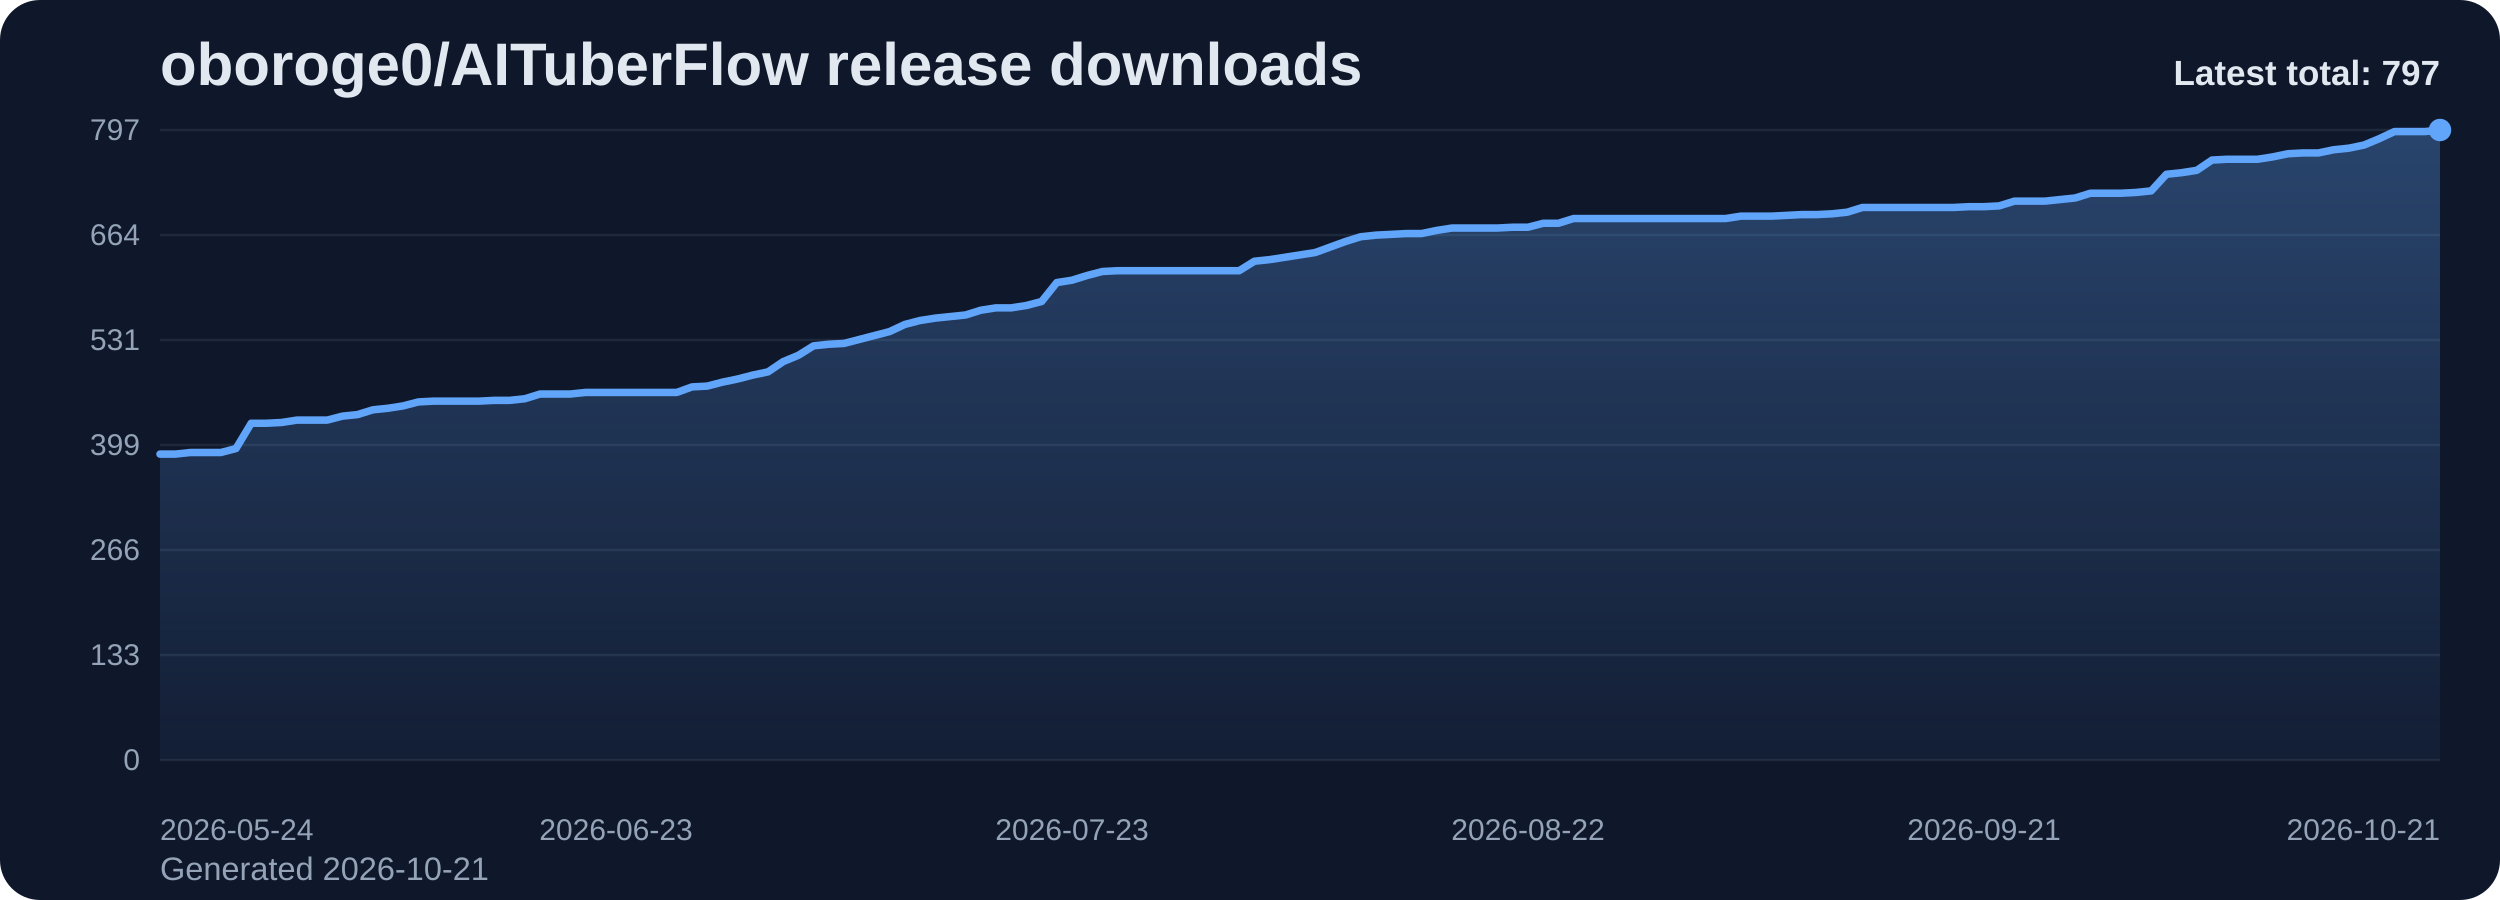
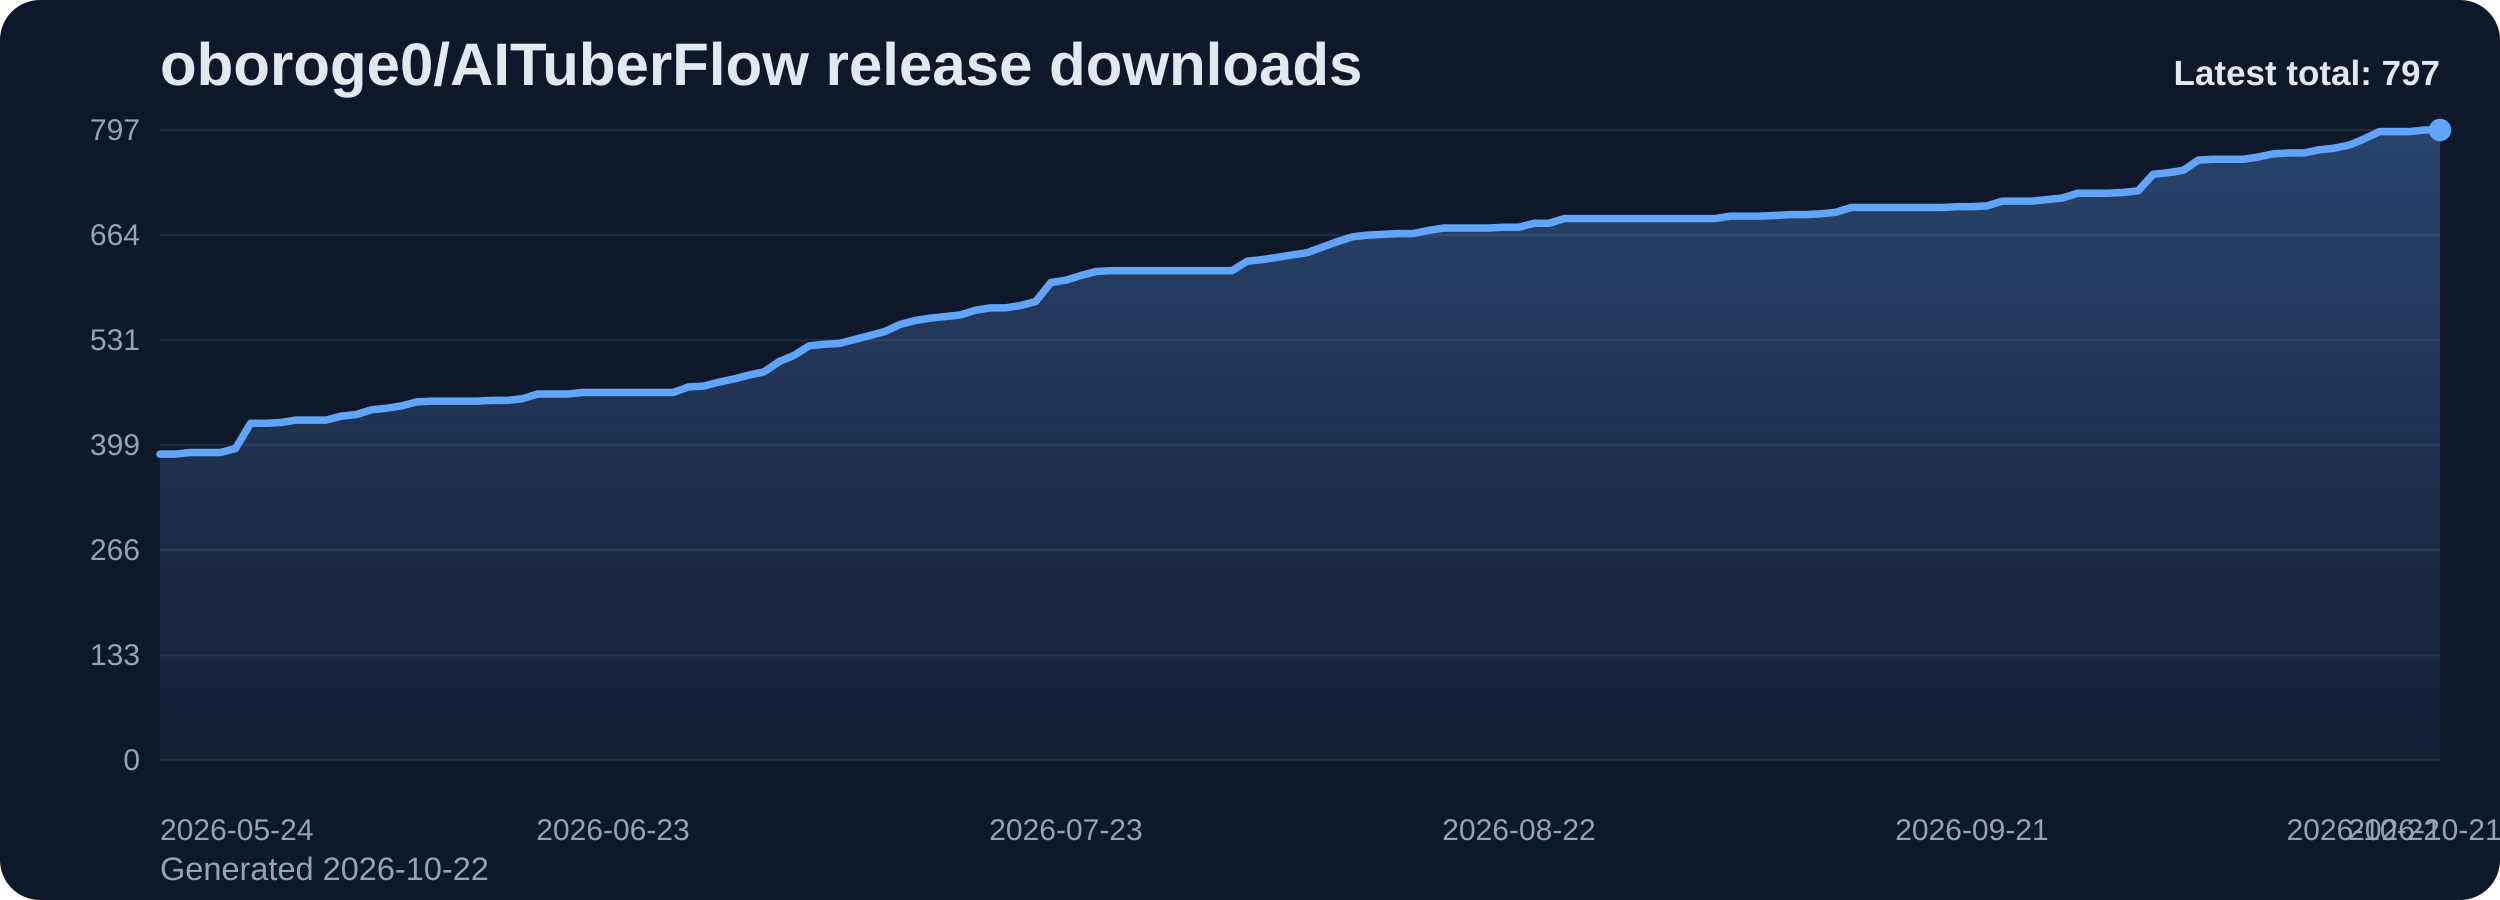
<svg xmlns="http://www.w3.org/2000/svg" viewBox="0 0 1000 360" role="img" aria-label="oboroge0/AITuberFlow release downloads chart">
  <defs>
    <linearGradient id="fill-total-trend-slate" x1="0" y1="0" x2="0" y2="1">
      <stop offset="0%" stop-color="#60a5fa" stop-opacity="0.32" />
      <stop offset="100%" stop-color="#60a5fa" stop-opacity="0.05" />
    </linearGradient>
    <style>
      .bg { fill: #0f172a; }
      .title { font: 700 24px Arial, sans-serif; fill: #e2e8f0; }
      .sub { font: 400 13px Arial, sans-serif; fill: #94a3b8; }
      .grid { stroke: #1e293b; stroke-width: 1; }
      .axis { font: 400 12px Arial, sans-serif; fill: #94a3b8; }
      .line { fill: none; stroke: #60a5fa; stroke-width: 3; stroke-linecap: round; stroke-linejoin: round; }
      .dot { fill: #60a5fa; }
      .value { font: 600 11px Arial, sans-serif; fill: #cbd5e1; }
      .latest { font: 700 14px Arial, sans-serif; fill: #e2e8f0; }
    </style>
  </defs>
  <rect class="bg" x="0" y="0" width="1000" height="360" rx="16" />
  <text class="title" x="64" y="34">oboroge0/AITuberFlow release downloads</text>
-   <text class="sub" x="64" y="352">Generated 2026-10-21</text>
+   <text class="sub" x="64" y="352">Generated 2026-10-22</text>
  <line x1="64" y1="52.00" x2="976" y2="52.00" class="grid" />
  <text x="56" y="56.00" text-anchor="end" class="axis">797</text>
  <line x1="64" y1="94.00" x2="976" y2="94.00" class="grid" />
  <text x="56" y="98.00" text-anchor="end" class="axis">664</text>
  <line x1="64" y1="136.00" x2="976" y2="136.00" class="grid" />
  <text x="56" y="140.00" text-anchor="end" class="axis">531</text>
  <line x1="64" y1="178.00" x2="976" y2="178.00" class="grid" />
  <text x="56" y="182.00" text-anchor="end" class="axis">399</text>
  <line x1="64" y1="220.00" x2="976" y2="220.00" class="grid" />
  <text x="56" y="224.00" text-anchor="end" class="axis">266</text>
  <line x1="64" y1="262.00" x2="976" y2="262.00" class="grid" />
  <text x="56" y="266.00" text-anchor="end" class="axis">133</text>
  <line x1="64" y1="304.00" x2="976" y2="304.00" class="grid" />
  <text x="56" y="308.00" text-anchor="end" class="axis">0</text>
-   <path d="M 64.00 304 L 64.00 181.64 L 70.08 181.64 L 76.16 181.00 L 82.24 181.00 L 88.32 181.00 L 94.40 179.42 L 100.48 169.30 L 106.56 169.30 L 112.64 168.99 L 118.72 168.04 L 124.80 168.04 L 130.88 168.04 L 136.96 166.46 L 143.04 165.83 L 149.12 163.93 L 155.20 163.30 L 161.28 162.35 L 167.36 160.77 L 173.44 160.45 L 179.52 160.45 L 185.60 160.45 L 191.68 160.45 L 197.76 160.14 L 203.84 160.14 L 209.92 159.50 L 216.00 157.61 L 222.08 157.61 L 228.16 157.61 L 234.24 156.97 L 240.32 156.97 L 246.40 156.97 L 252.48 156.97 L 258.56 156.97 L 264.64 156.97 L 270.72 156.97 L 276.80 154.76 L 282.88 154.44 L 288.96 152.86 L 295.04 151.60 L 301.12 150.02 L 307.20 148.75 L 313.28 144.64 L 319.36 142.11 L 325.44 138.32 L 331.52 137.69 L 337.60 137.37 L 343.68 135.79 L 349.76 134.21 L 355.84 132.63 L 361.92 129.78 L 368.00 128.20 L 374.08 127.25 L 380.16 126.62 L 386.24 125.99 L 392.32 124.09 L 398.40 123.14 L 404.48 123.14 L 410.56 122.19 L 416.64 120.61 L 422.72 113.02 L 428.80 112.08 L 434.88 110.18 L 440.96 108.60 L 447.04 108.28 L 453.12 108.28 L 459.20 108.28 L 465.28 108.28 L 471.36 108.28 L 477.44 108.28 L 483.52 108.28 L 489.60 108.28 L 495.68 108.28 L 501.76 104.49 L 507.84 103.85 L 513.92 102.91 L 520.00 101.96 L 526.08 101.01 L 532.16 98.80 L 538.24 96.58 L 544.32 94.69 L 550.40 94.05 L 556.48 93.74 L 562.56 93.42 L 568.64 93.42 L 574.72 92.16 L 580.80 91.21 L 586.88 91.21 L 592.96 91.21 L 599.04 91.21 L 605.12 90.89 L 611.20 90.89 L 617.28 89.31 L 623.36 89.31 L 629.44 87.41 L 635.52 87.41 L 641.60 87.41 L 647.68 87.41 L 653.76 87.41 L 659.84 87.41 L 665.92 87.41 L 672.00 87.41 L 678.08 87.41 L 684.16 87.41 L 690.24 87.41 L 696.32 86.46 L 702.40 86.46 L 708.48 86.46 L 714.56 86.15 L 720.64 85.83 L 726.72 85.83 L 732.80 85.52 L 738.88 84.88 L 744.96 82.99 L 751.04 82.99 L 757.12 82.99 L 763.20 82.99 L 769.28 82.99 L 775.36 82.99 L 781.44 82.99 L 787.52 82.67 L 793.60 82.67 L 799.68 82.35 L 805.76 80.46 L 811.84 80.46 L 817.92 80.46 L 824.00 79.82 L 830.08 79.19 L 836.16 77.29 L 842.24 77.29 L 848.32 77.29 L 854.40 76.98 L 860.48 76.35 L 866.56 69.71 L 872.64 69.07 L 878.72 68.13 L 884.80 64.02 L 890.88 63.70 L 896.96 63.70 L 903.04 63.70 L 909.12 62.75 L 915.20 61.49 L 921.28 61.17 L 927.36 61.17 L 933.44 59.90 L 939.52 59.27 L 945.60 58.01 L 951.68 55.48 L 957.76 52.63 L 963.84 52.63 L 969.92 52.63 L 976.00 52.00 L 976.00 304 Z" fill="url(#fill-total-trend-slate)" />
-   <polyline class="line" points="64.00,181.64 70.08,181.64 76.16,181.00 82.24,181.00 88.32,181.00 94.40,179.42 100.48,169.30 106.56,169.30 112.64,168.99 118.72,168.04 124.80,168.04 130.88,168.04 136.96,166.46 143.04,165.83 149.12,163.93 155.20,163.30 161.28,162.35 167.36,160.77 173.44,160.45 179.52,160.45 185.60,160.45 191.68,160.45 197.76,160.14 203.84,160.14 209.92,159.50 216.00,157.61 222.08,157.61 228.16,157.61 234.24,156.97 240.32,156.97 246.40,156.97 252.48,156.97 258.56,156.97 264.64,156.97 270.72,156.97 276.80,154.76 282.88,154.44 288.96,152.86 295.04,151.60 301.12,150.02 307.20,148.75 313.28,144.64 319.36,142.11 325.44,138.32 331.52,137.69 337.60,137.37 343.68,135.79 349.76,134.21 355.84,132.63 361.92,129.78 368.00,128.20 374.08,127.25 380.16,126.62 386.24,125.99 392.32,124.09 398.40,123.14 404.48,123.14 410.56,122.19 416.64,120.61 422.72,113.02 428.80,112.08 434.88,110.18 440.96,108.60 447.04,108.28 453.12,108.28 459.20,108.28 465.28,108.28 471.36,108.28 477.44,108.28 483.52,108.28 489.60,108.28 495.68,108.28 501.76,104.49 507.84,103.85 513.92,102.91 520.00,101.96 526.08,101.01 532.16,98.80 538.24,96.58 544.32,94.69 550.40,94.05 556.48,93.74 562.56,93.42 568.64,93.42 574.72,92.16 580.80,91.21 586.88,91.21 592.96,91.21 599.04,91.21 605.12,90.89 611.20,90.89 617.28,89.31 623.36,89.31 629.44,87.41 635.52,87.41 641.60,87.41 647.68,87.41 653.76,87.41 659.84,87.41 665.92,87.41 672.00,87.41 678.08,87.41 684.16,87.41 690.24,87.41 696.32,86.46 702.40,86.46 708.48,86.46 714.56,86.15 720.64,85.83 726.72,85.83 732.80,85.52 738.88,84.88 744.96,82.99 751.04,82.99 757.12,82.99 763.20,82.99 769.28,82.99 775.36,82.99 781.44,82.99 787.52,82.67 793.60,82.67 799.68,82.35 805.76,80.46 811.84,80.46 817.92,80.46 824.00,79.82 830.08,79.19 836.16,77.29 842.24,77.29 848.32,77.29 854.40,76.98 860.48,76.35 866.56,69.71 872.64,69.07 878.72,68.13 884.80,64.02 890.88,63.70 896.96,63.70 903.04,63.70 909.12,62.75 915.20,61.49 921.28,61.17 927.36,61.17 933.44,59.90 939.52,59.27 945.60,58.01 951.68,55.48 957.76,52.63 963.84,52.63 969.92,52.63 976.00,52.00" />
+   <path d="M 64.00 304 L 64.00 181.64 L 70.04 181.64 L 76.08 181.00 L 82.12 181.00 L 88.16 181.00 L 94.20 179.42 L 100.24 169.30 L 106.28 169.30 L 112.32 168.99 L 118.36 168.04 L 124.40 168.04 L 130.44 168.04 L 136.48 166.46 L 142.52 165.83 L 148.56 163.93 L 154.60 163.30 L 160.64 162.35 L 166.68 160.77 L 172.72 160.45 L 178.75 160.45 L 184.79 160.45 L 190.83 160.45 L 196.87 160.14 L 202.91 160.14 L 208.95 159.50 L 214.99 157.61 L 221.03 157.61 L 227.07 157.61 L 233.11 156.97 L 239.15 156.97 L 245.19 156.97 L 251.23 156.97 L 257.27 156.97 L 263.31 156.97 L 269.35 156.97 L 275.39 154.76 L 281.43 154.44 L 287.47 152.86 L 293.51 151.60 L 299.55 150.02 L 305.59 148.75 L 311.63 144.64 L 317.67 142.11 L 323.71 138.32 L 329.75 137.69 L 335.79 137.37 L 341.83 135.79 L 347.87 134.21 L 353.91 132.63 L 359.95 129.78 L 365.99 128.20 L 372.03 127.25 L 378.07 126.62 L 384.11 125.99 L 390.15 124.09 L 396.19 123.14 L 402.23 123.14 L 408.26 122.19 L 414.30 120.61 L 420.34 113.02 L 426.38 112.08 L 432.42 110.18 L 438.46 108.60 L 444.50 108.28 L 450.54 108.28 L 456.58 108.28 L 462.62 108.28 L 468.66 108.28 L 474.70 108.28 L 480.74 108.28 L 486.78 108.28 L 492.82 108.28 L 498.86 104.49 L 504.90 103.85 L 510.94 102.91 L 516.98 101.96 L 523.02 101.01 L 529.06 98.80 L 535.10 96.58 L 541.14 94.69 L 547.18 94.05 L 553.22 93.74 L 559.26 93.42 L 565.30 93.42 L 571.34 92.16 L 577.38 91.21 L 583.42 91.21 L 589.46 91.21 L 595.50 91.21 L 601.54 90.89 L 607.58 90.89 L 613.62 89.31 L 619.66 89.31 L 625.70 87.41 L 631.74 87.41 L 637.77 87.41 L 643.81 87.41 L 649.85 87.41 L 655.89 87.41 L 661.93 87.41 L 667.97 87.41 L 674.01 87.41 L 680.05 87.41 L 686.09 87.41 L 692.13 86.46 L 698.17 86.46 L 704.21 86.46 L 710.25 86.15 L 716.29 85.83 L 722.33 85.83 L 728.37 85.52 L 734.41 84.88 L 740.45 82.99 L 746.49 82.99 L 752.53 82.99 L 758.57 82.99 L 764.61 82.99 L 770.65 82.99 L 776.69 82.99 L 782.73 82.67 L 788.77 82.67 L 794.81 82.35 L 800.85 80.46 L 806.89 80.46 L 812.93 80.46 L 818.97 79.82 L 825.01 79.19 L 831.05 77.29 L 837.09 77.29 L 843.13 77.29 L 849.17 76.98 L 855.21 76.35 L 861.25 69.71 L 867.28 69.07 L 873.32 68.13 L 879.36 64.02 L 885.40 63.70 L 891.44 63.70 L 897.48 63.70 L 903.52 62.75 L 909.56 61.49 L 915.60 61.17 L 921.64 61.17 L 927.68 59.90 L 933.72 59.27 L 939.76 58.01 L 945.80 55.48 L 951.84 52.63 L 957.88 52.63 L 963.92 52.63 L 969.96 52.00 L 976.00 52.00 L 976.00 304 Z" fill="url(#fill-total-trend-slate)" />
+   <polyline class="line" points="64.00,181.64 70.04,181.64 76.08,181.00 82.12,181.00 88.16,181.00 94.20,179.42 100.24,169.30 106.28,169.30 112.32,168.99 118.36,168.04 124.40,168.04 130.44,168.04 136.48,166.46 142.52,165.83 148.56,163.93 154.60,163.30 160.64,162.35 166.68,160.77 172.72,160.45 178.75,160.45 184.79,160.45 190.83,160.45 196.87,160.14 202.91,160.14 208.95,159.50 214.99,157.61 221.03,157.61 227.07,157.61 233.11,156.97 239.15,156.97 245.19,156.97 251.23,156.97 257.27,156.97 263.31,156.97 269.35,156.97 275.39,154.76 281.43,154.44 287.47,152.86 293.51,151.60 299.55,150.02 305.59,148.75 311.63,144.64 317.67,142.11 323.71,138.32 329.75,137.69 335.79,137.37 341.83,135.79 347.87,134.21 353.91,132.63 359.95,129.78 365.99,128.20 372.03,127.25 378.07,126.62 384.11,125.99 390.15,124.09 396.19,123.14 402.23,123.14 408.26,122.19 414.30,120.61 420.34,113.02 426.38,112.08 432.42,110.18 438.46,108.60 444.50,108.28 450.54,108.28 456.58,108.28 462.62,108.28 468.66,108.28 474.70,108.28 480.74,108.28 486.78,108.28 492.82,108.28 498.86,104.49 504.90,103.85 510.94,102.91 516.98,101.96 523.02,101.01 529.06,98.80 535.10,96.58 541.14,94.69 547.18,94.05 553.22,93.74 559.26,93.42 565.30,93.42 571.34,92.16 577.38,91.21 583.42,91.21 589.46,91.21 595.50,91.21 601.54,90.89 607.58,90.89 613.62,89.31 619.66,89.31 625.70,87.41 631.74,87.41 637.77,87.41 643.81,87.41 649.85,87.41 655.89,87.41 661.93,87.41 667.97,87.41 674.01,87.41 680.05,87.41 686.09,87.41 692.13,86.46 698.17,86.46 704.21,86.46 710.25,86.15 716.29,85.83 722.33,85.83 728.37,85.52 734.41,84.88 740.45,82.99 746.49,82.99 752.53,82.99 758.57,82.99 764.61,82.99 770.65,82.99 776.69,82.99 782.73,82.67 788.77,82.67 794.81,82.35 800.85,80.46 806.89,80.46 812.93,80.46 818.97,79.82 825.01,79.19 831.05,77.29 837.09,77.29 843.13,77.29 849.17,76.98 855.21,76.35 861.25,69.71 867.28,69.07 873.32,68.13 879.36,64.02 885.40,63.70 891.44,63.70 897.48,63.70 903.52,62.75 909.56,61.49 915.60,61.17 921.64,61.17 927.68,59.90 933.72,59.27 939.76,58.01 945.80,55.48 951.84,52.63 957.88,52.63 963.92,52.63 969.96,52.00 976.00,52.00" />
  <circle class="dot" cx="976.00" cy="52.00" r="4.5" />
  <text class="axis" x="64.00" y="336" text-anchor="start">2026-05-24</text>
-   <text class="axis" x="246.40" y="336" text-anchor="middle">2026-06-23</text>
-   <text class="axis" x="428.80" y="336" text-anchor="middle">2026-07-23</text>
-   <text class="axis" x="611.20" y="336" text-anchor="middle">2026-08-22</text>
-   <text class="axis" x="793.60" y="336" text-anchor="middle">2026-09-21</text>
-   <text class="axis" x="976.00" y="336" text-anchor="end">2026-10-21</text>
+   <text class="axis" x="245.19" y="336" text-anchor="middle">2026-06-23</text>
+   <text class="axis" x="426.38" y="336" text-anchor="middle">2026-07-23</text>
+   <text class="axis" x="607.58" y="336" text-anchor="middle">2026-08-22</text>
+   <text class="axis" x="788.77" y="336" text-anchor="middle">2026-09-21</text>
+   <text class="axis" x="969.96" y="336" text-anchor="middle">2026-10-21</text>
+   <text class="axis" x="976.00" y="336" text-anchor="end">2026-10-22</text>
  <text class="latest" x="976" y="34" text-anchor="end">Latest total: 797</text>
</svg>
